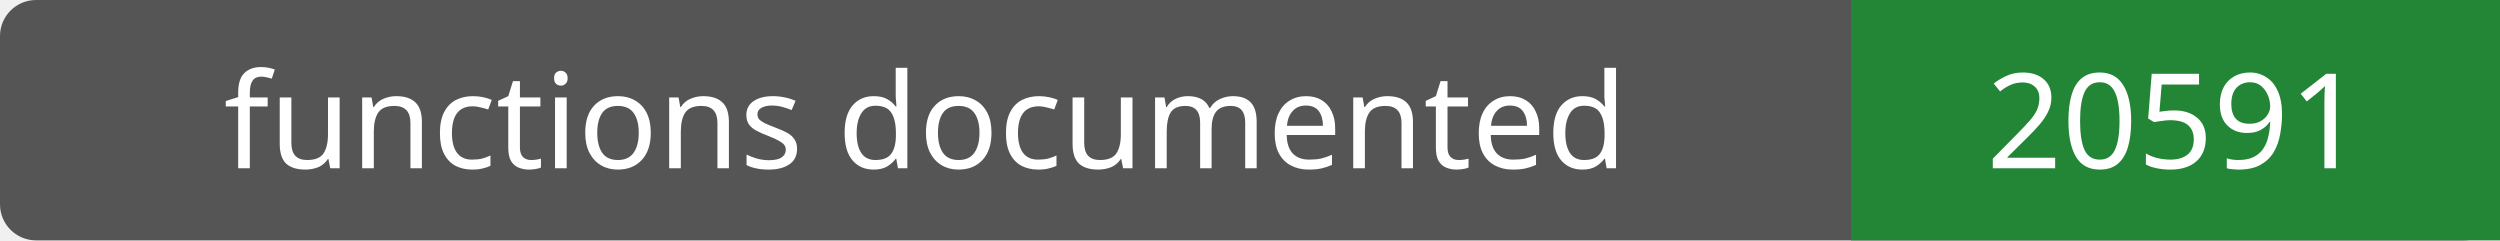
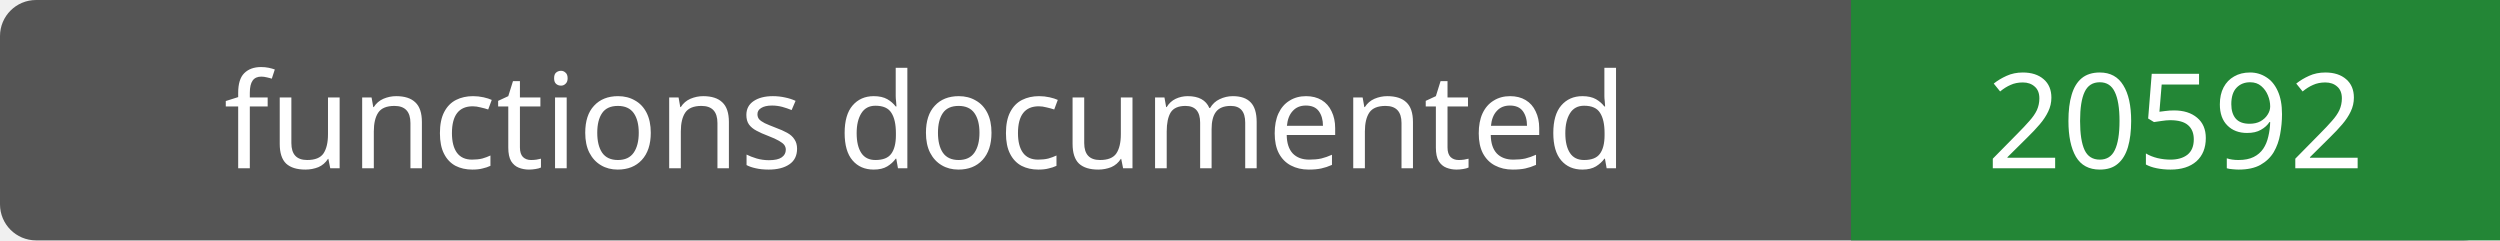
- <svg xmlns="http://www.w3.org/2000/svg" width="208" height="20" role="img" aria-label="functions documented: 20591">
+ <svg xmlns="http://www.w3.org/2000/svg" width="208" height="20" role="img" aria-label="functions documented: 20592">
  <rect width="208" height="20" rx="3" fill="#555" />
  <path fill="#238636" d="M154 0h54v20H154z" />
  <g fill="#fff" text-anchor="middle" font-family="Verdana,sans-serif" font-size="11">
    <text x="77.0" y="14">functions documented</text>
-     <text x="181.0" y="14">20591</text>
+     <text x="181.0" y="14">20592</text>
  </g>
</svg>
